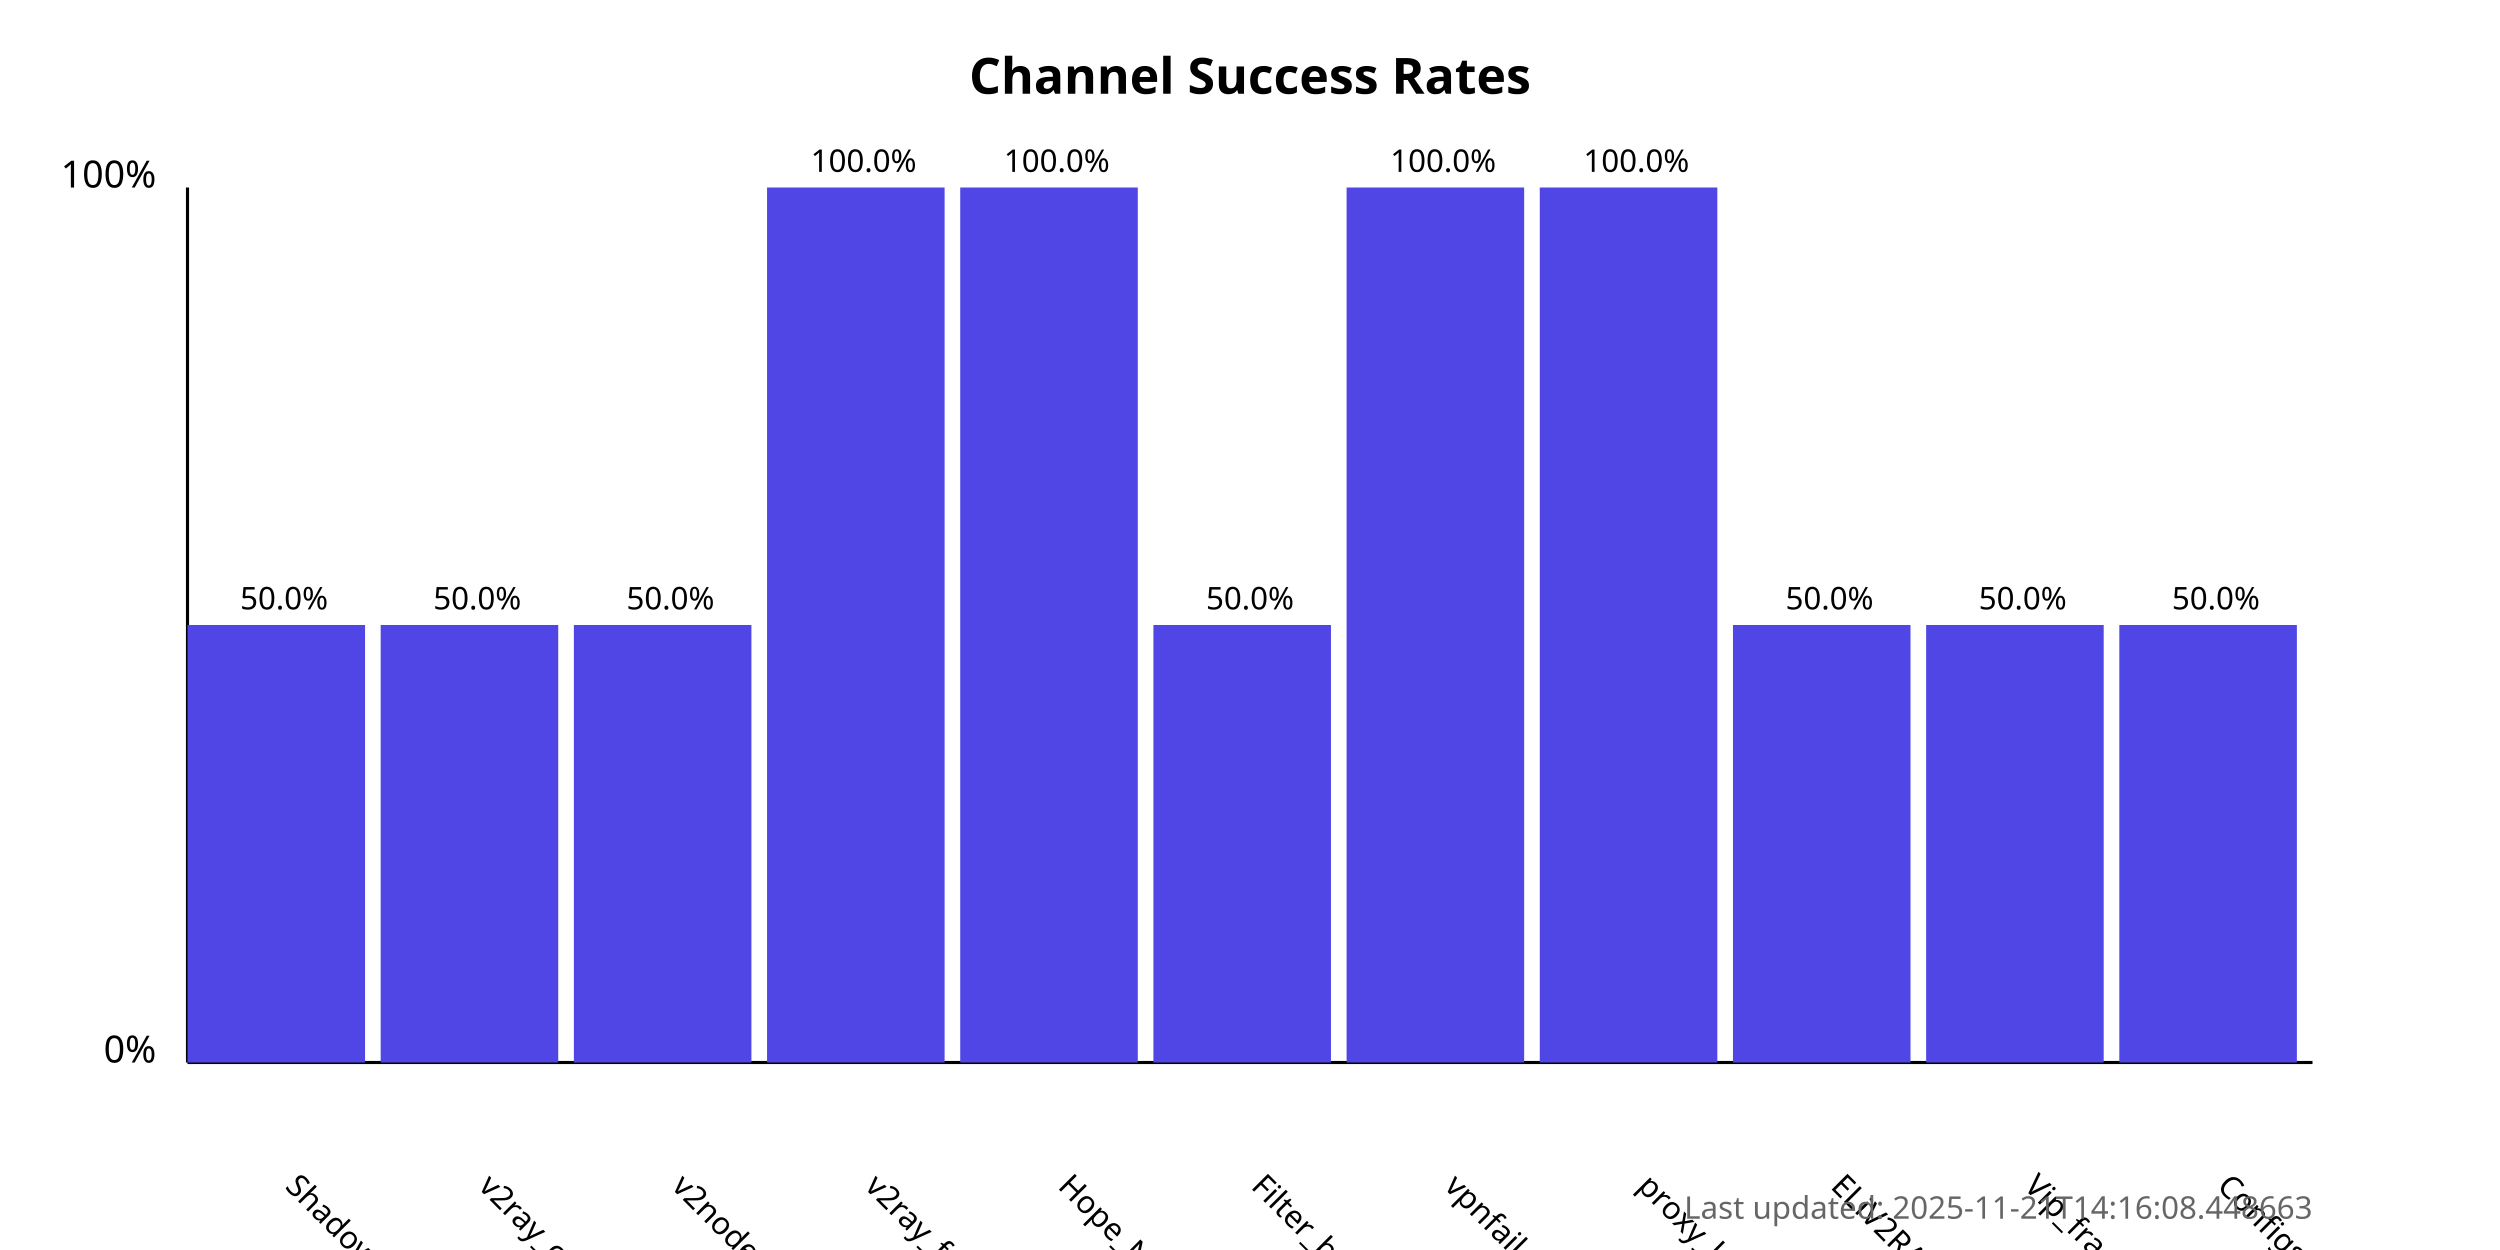
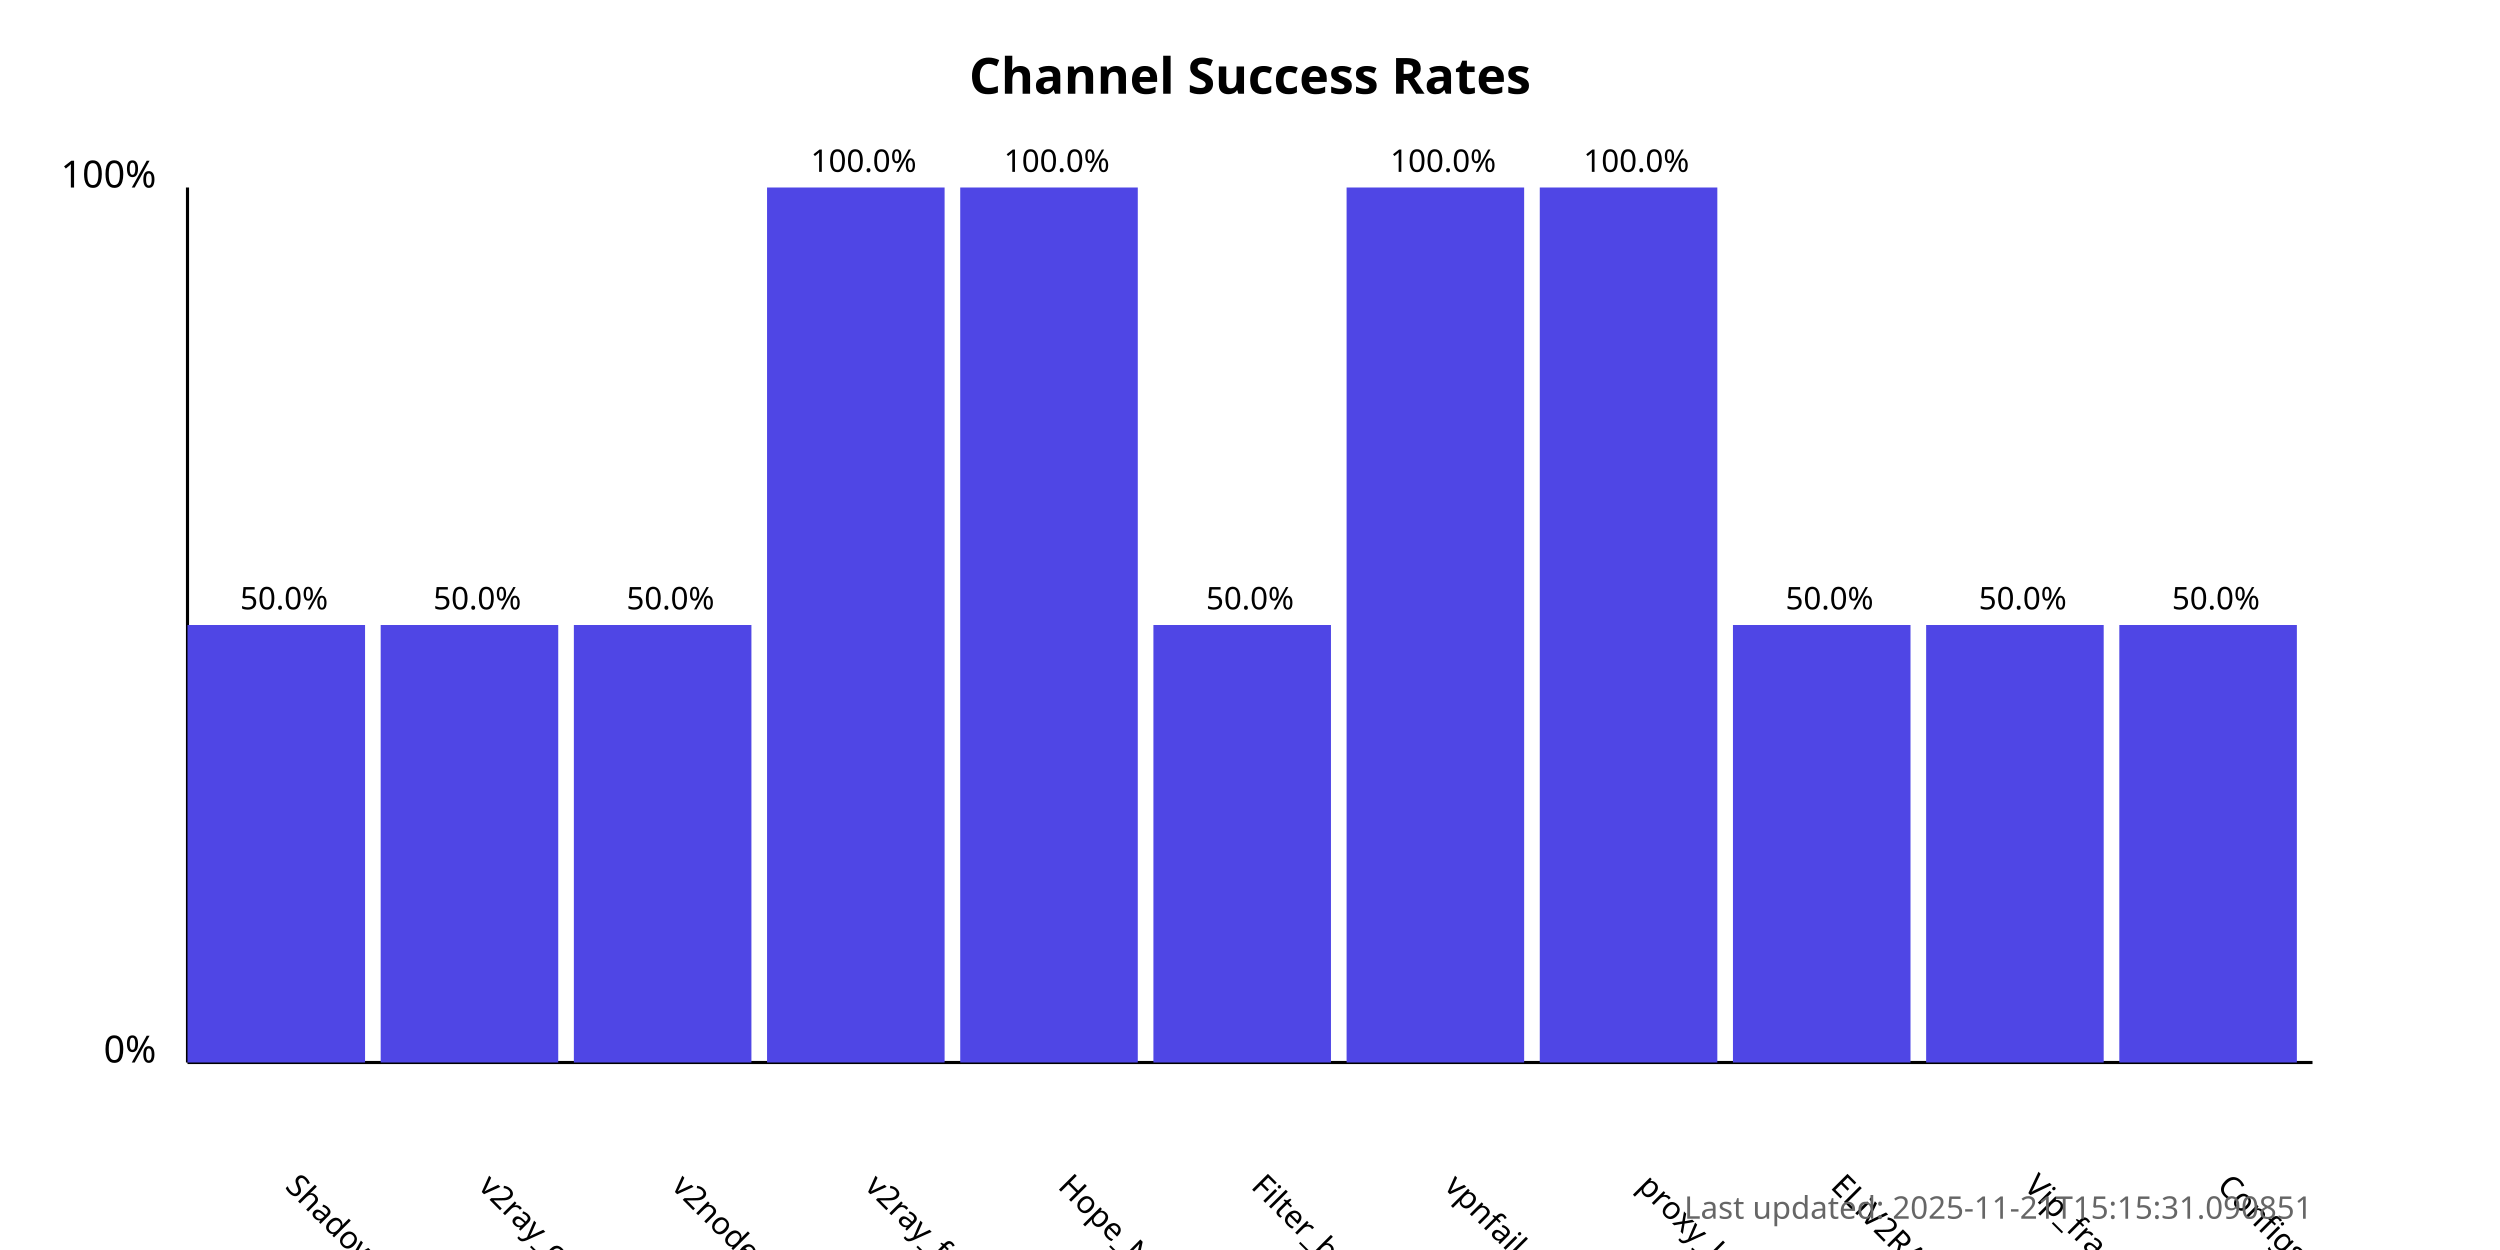
<svg xmlns="http://www.w3.org/2000/svg" width="800" height="400">
  <style>
            .chart-title { font: bold 16px sans-serif; }
            .axis-label { font: 12px sans-serif; }
            .tick-label { font: 10px sans-serif; }
            .bar { fill: #4f46e5; }
            .bar:hover { fill: #6366f1; }
            .timestamp { font: 10px sans-serif; fill: #666; }
        </style>
  <text x="400.0" y="30" text-anchor="middle" class="chart-title">
            Channel Success Rates
        </text>
  <line x1="60" y1="340" x2="60" y2="60" stroke="black" stroke-width="1" />
  <line x1="60" y1="340" x2="740" y2="340" stroke="black" stroke-width="1" />
  <text x="50" y="340" text-anchor="end" class="axis-label">0%</text>
  <text x="50" y="60" text-anchor="end" class="axis-label">100%</text>
  <g>
    <rect x="60" y="200.0" width="56.818" height="140.0" class="bar" />
    <text x="90.909" y="380" transform="rotate(45, 90.90909, 380)" text-anchor="start" class="tick-label">
                ShadowProxy66
            </text>
    <text x="90.909" y="195.0" text-anchor="middle" class="tick-label">
                50.0%
            </text>
  </g>
  <g>
    <rect x="121.818" y="200.0" width="56.818" height="140.0" class="bar" />
    <text x="152.727" y="380" transform="rotate(45, 152.7273, 380)" text-anchor="start" class="tick-label">
                v2ray_configs_pool
            </text>
    <text x="152.727" y="195.0" text-anchor="middle" class="tick-label">
                50.0%
            </text>
  </g>
  <g>
    <rect x="183.636" y="200.0" width="56.818" height="140.0" class="bar" />
    <text x="214.545" y="380" transform="rotate(45, 214.5455, 380)" text-anchor="start" class="tick-label">
                v2nodes
            </text>
    <text x="214.545" y="195.0" text-anchor="middle" class="tick-label">
                50.0%
            </text>
  </g>
  <g>
    <rect x="245.455" y="60.0" width="56.818" height="280.0" class="bar" />
    <text x="276.364" y="380" transform="rotate(45, 276.3636, 380)" text-anchor="start" class="tick-label">
                v2ray_free_conf
            </text>
    <text x="276.364" y="55.0" text-anchor="middle" class="tick-label">
                100.0%
            </text>
  </g>
  <g>
    <rect x="307.273" y="60.0" width="56.818" height="280.0" class="bar" />
    <text x="338.182" y="380" transform="rotate(45, 338.1818, 380)" text-anchor="start" class="tick-label">
                Hope_Net
            </text>
    <text x="338.182" y="55.0" text-anchor="middle" class="tick-label">
                100.0%
            </text>
  </g>
  <g>
    <rect x="369.091" y="200.0" width="56.818" height="140.0" class="bar" />
    <text x="400.0" y="380" transform="rotate(45, 400.0, 380)" text-anchor="start" class="tick-label">
                Filter_breaker
            </text>
    <text x="400.0" y="195.0" text-anchor="middle" class="tick-label">
                50.0%
            </text>
  </g>
  <g>
    <rect x="430.909" y="60.0" width="56.818" height="280.0" class="bar" />
    <text x="461.818" y="380" transform="rotate(45, 461.8182, 380)" text-anchor="start" class="tick-label">
                vpnfail_vless
            </text>
    <text x="461.818" y="55.0" text-anchor="middle" class="tick-label">
                100.0%
            </text>
  </g>
  <g>
    <rect x="492.727" y="60.0" width="56.818" height="280.0" class="bar" />
    <text x="523.636" y="380" transform="rotate(45, 523.6364, 380)" text-anchor="start" class="tick-label">
                proxy_kafee
            </text>
    <text x="523.636" y="55.0" text-anchor="middle" class="tick-label">
                100.0%
            </text>
  </g>
  <g>
    <rect x="554.545" y="200.0" width="56.818" height="140.0" class="bar" />
    <text x="585.455" y="380" transform="rotate(45, 585.4545, 380)" text-anchor="start" class="tick-label">
                ELiV2RAY
            </text>
    <text x="585.455" y="195.0" text-anchor="middle" class="tick-label">
                50.0%
            </text>
  </g>
  <g>
    <rect x="616.364" y="200.0" width="56.818" height="140.0" class="bar" />
    <text x="647.273" y="380" transform="rotate(45, 647.2727, 380)" text-anchor="start" class="tick-label">
                Vip_fragment_v2ray
            </text>
    <text x="647.273" y="195.0" text-anchor="middle" class="tick-label">
                50.0%
            </text>
  </g>
  <g>
    <rect x="678.182" y="200.0" width="56.818" height="140.0" class="bar" />
    <text x="709.091" y="380" transform="rotate(45, 709.0909, 380)" text-anchor="start" class="tick-label">
                ConfigsHubPlus
            </text>
    <text x="709.091" y="195.0" text-anchor="middle" class="tick-label">
                50.0%
            </text>
  </g>
  <text x="740" y="390" text-anchor="end" class="timestamp">
-             Last updated: 2025-11-21T14:16:08.448663
+             Last updated: 2025-11-21T15:15:31.090851
        </text>
</svg>
